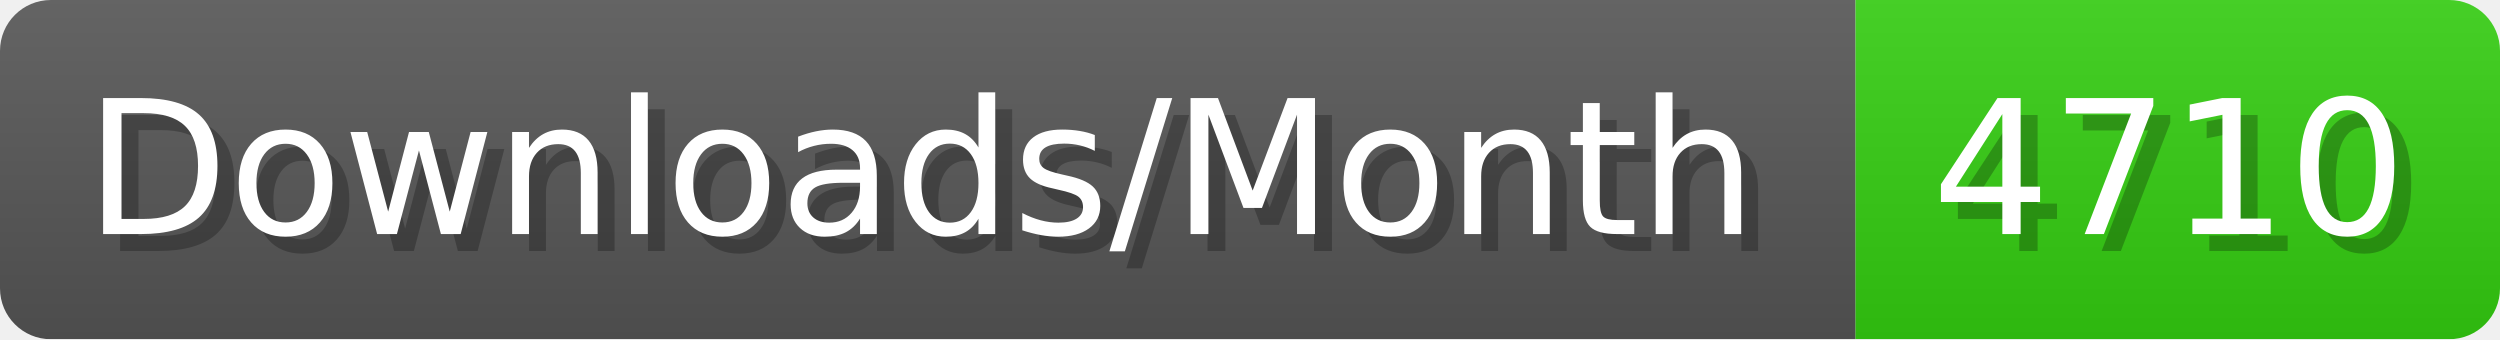
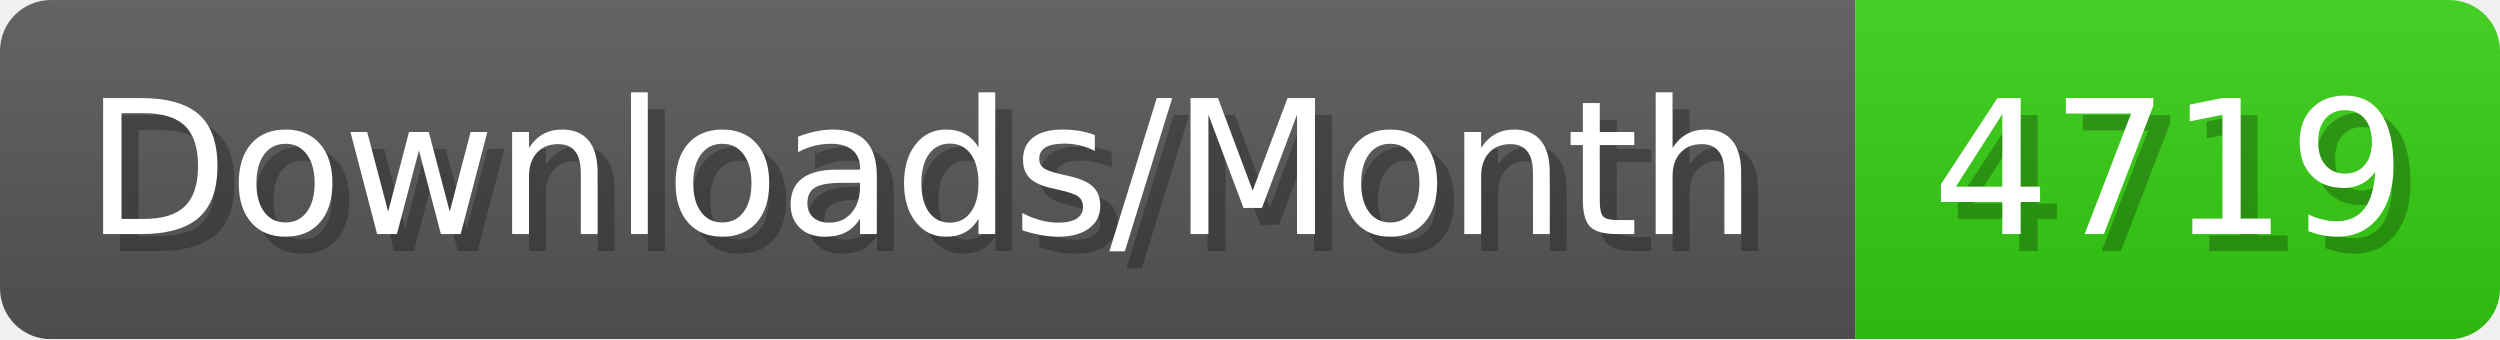
- <svg xmlns="http://www.w3.org/2000/svg" width="147.4" height="20" viewBox="0 0 1474 200" role="img" aria-label="Downloads/Month: 4710">
+ <svg xmlns="http://www.w3.org/2000/svg" width="147.4" height="20" viewBox="0 0 1474 200" role="img" aria-label="Downloads/Month: 4719">
  <linearGradient id="YlXUI" x2="0" y2="100%">
    <stop offset="0" stop-opacity=".1" stop-color="#EEE" />
    <stop offset="1" stop-opacity=".1" />
  </linearGradient>
  <mask id="JHhop">
    <rect width="1474" height="200" rx="30" fill="#FFF" />
  </mask>
  <g mask="url(#JHhop)">
    <rect width="1094" height="200" fill="#555" />
    <rect width="380" height="200" fill="#3C1" x="1094" />
    <rect width="1474" height="200" fill="url(#YlXUI)" />
  </g>
  <g aria-hidden="true" fill="#fff" text-anchor="start" font-family="Verdana,DejaVu Sans,sans-serif" font-size="110">
    <text x="60" y="148" textLength="994" fill="#000" opacity="0.25">Downloads/Month</text>
    <text x="50" y="138" textLength="994">Downloads/Month</text>
-     <text x="1149" y="148" textLength="280" fill="#000" opacity="0.25">4710</text>
-     <text x="1139" y="138" textLength="280">4710</text>
+     <text x="1149" y="148" textLength="280" fill="#000" opacity="0.25">4719</text>
+     <text x="1139" y="138" textLength="280">4719</text>
  </g>
</svg>
